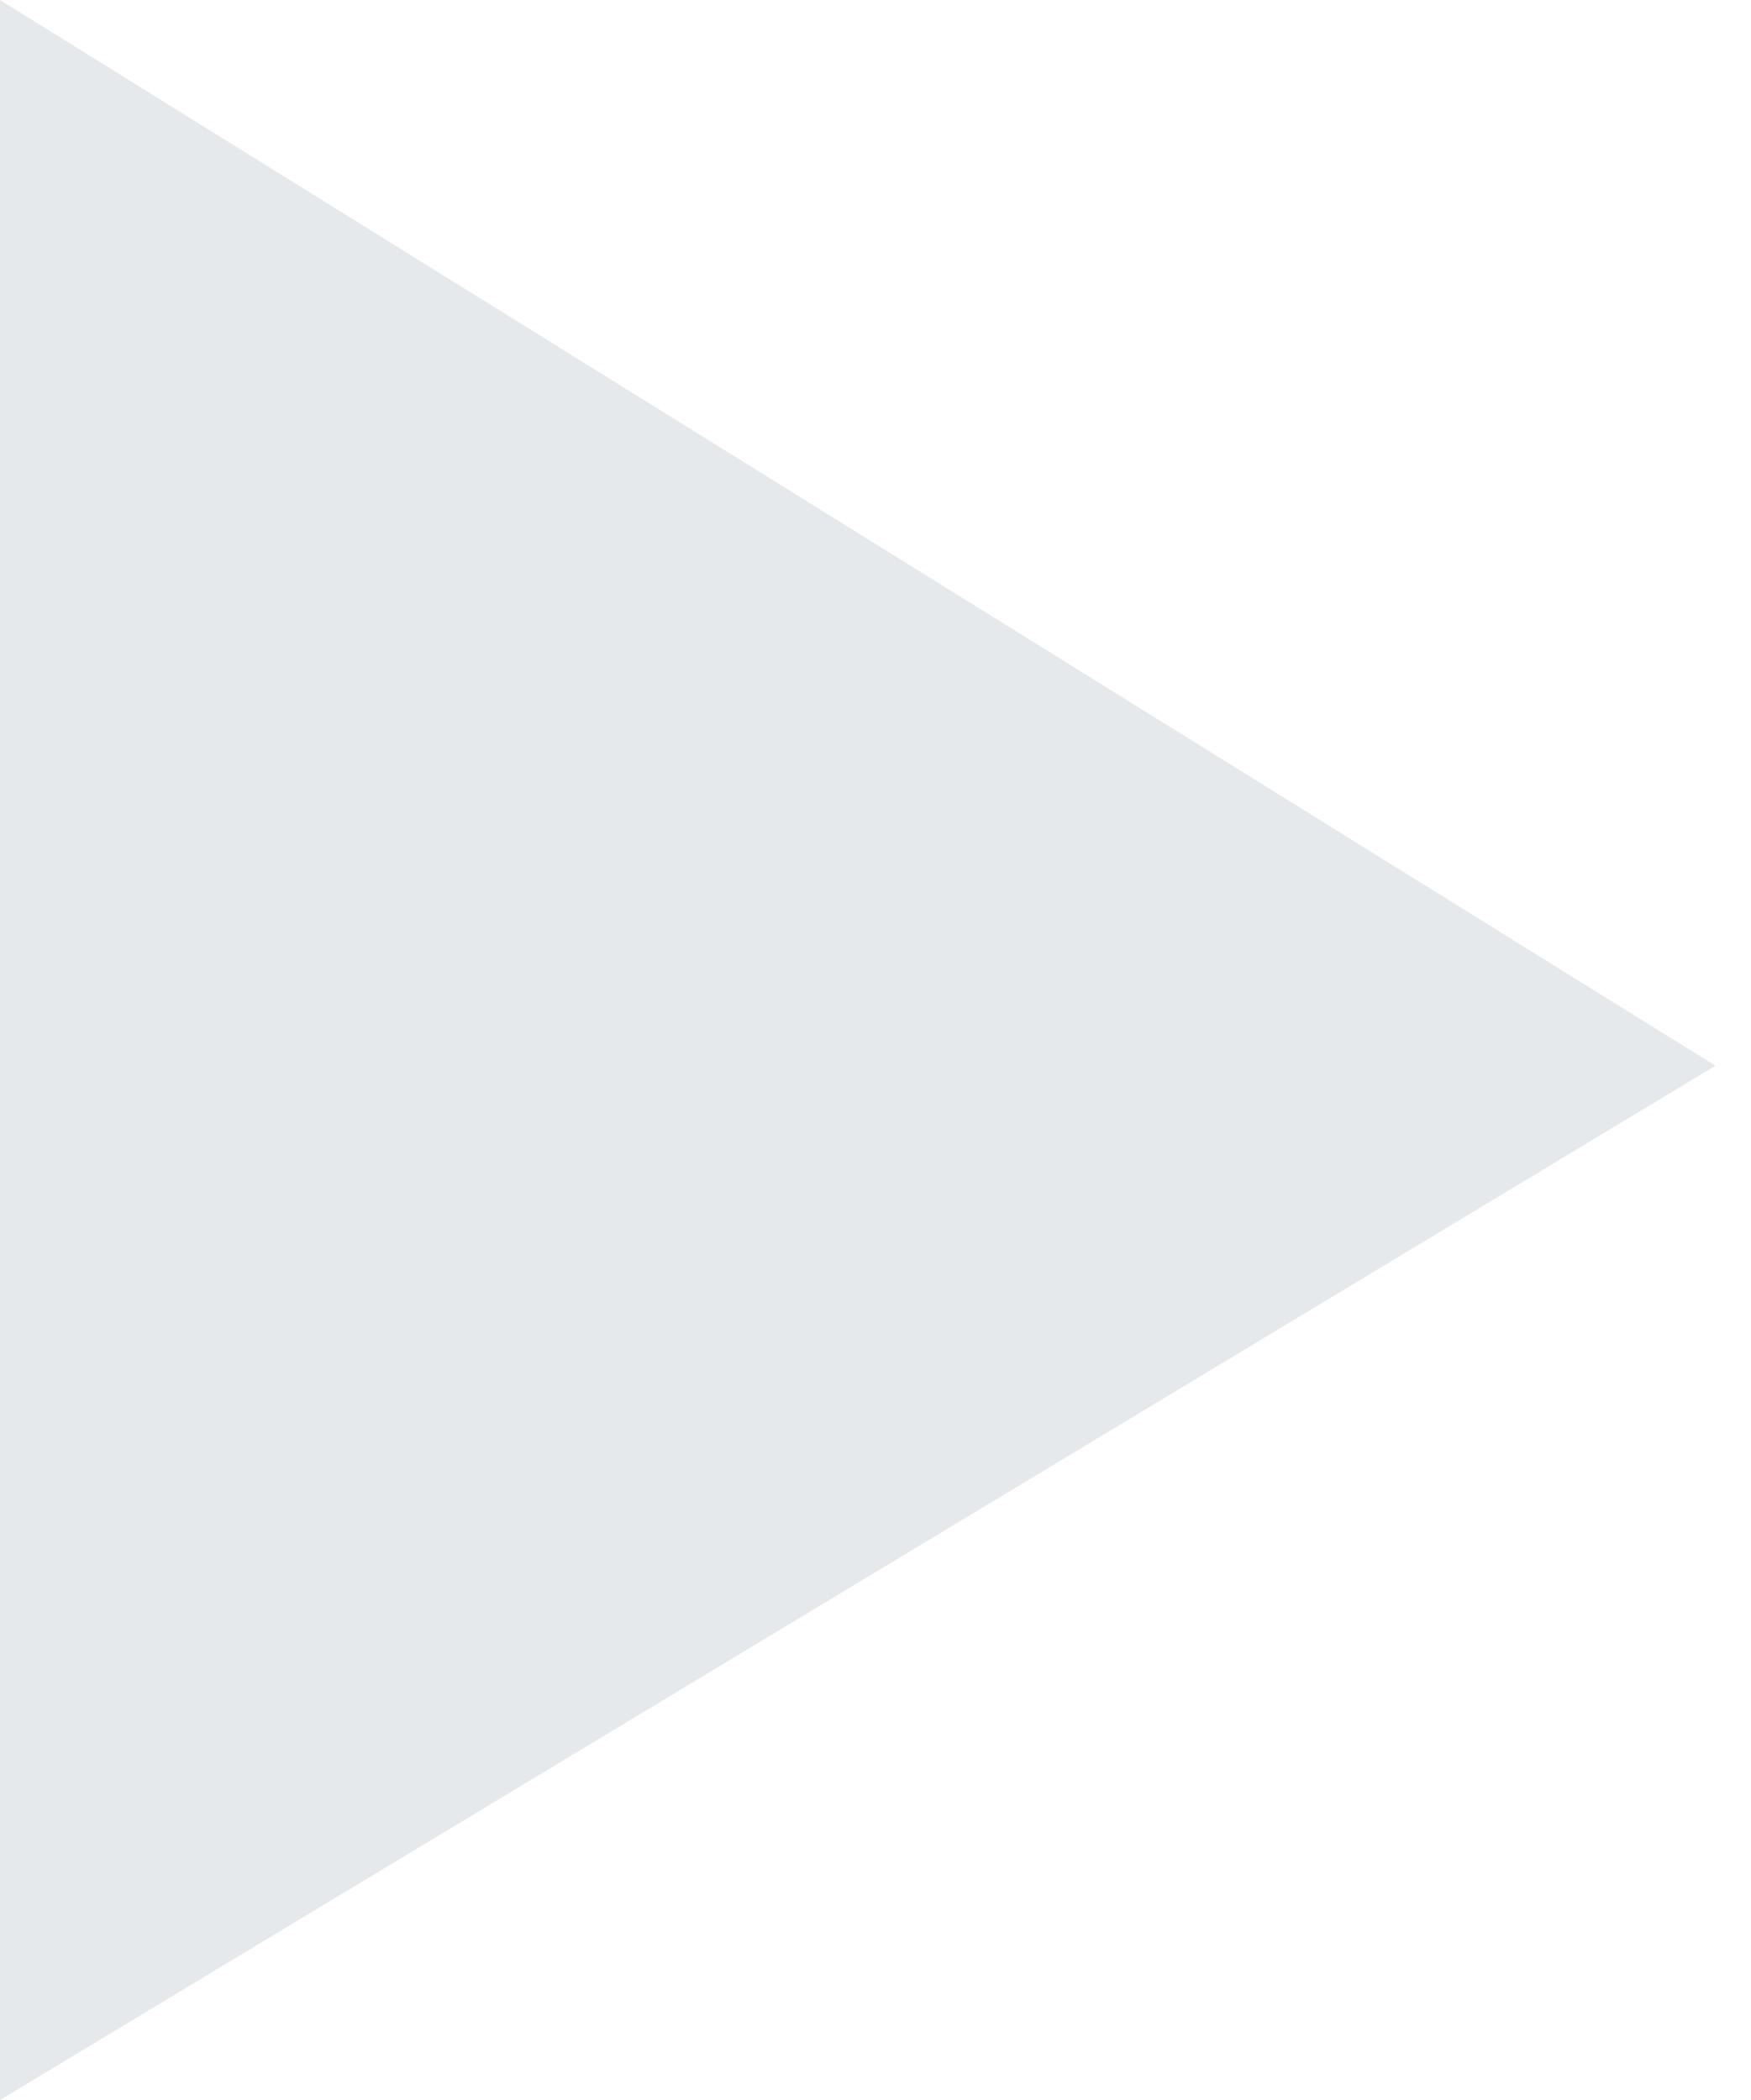
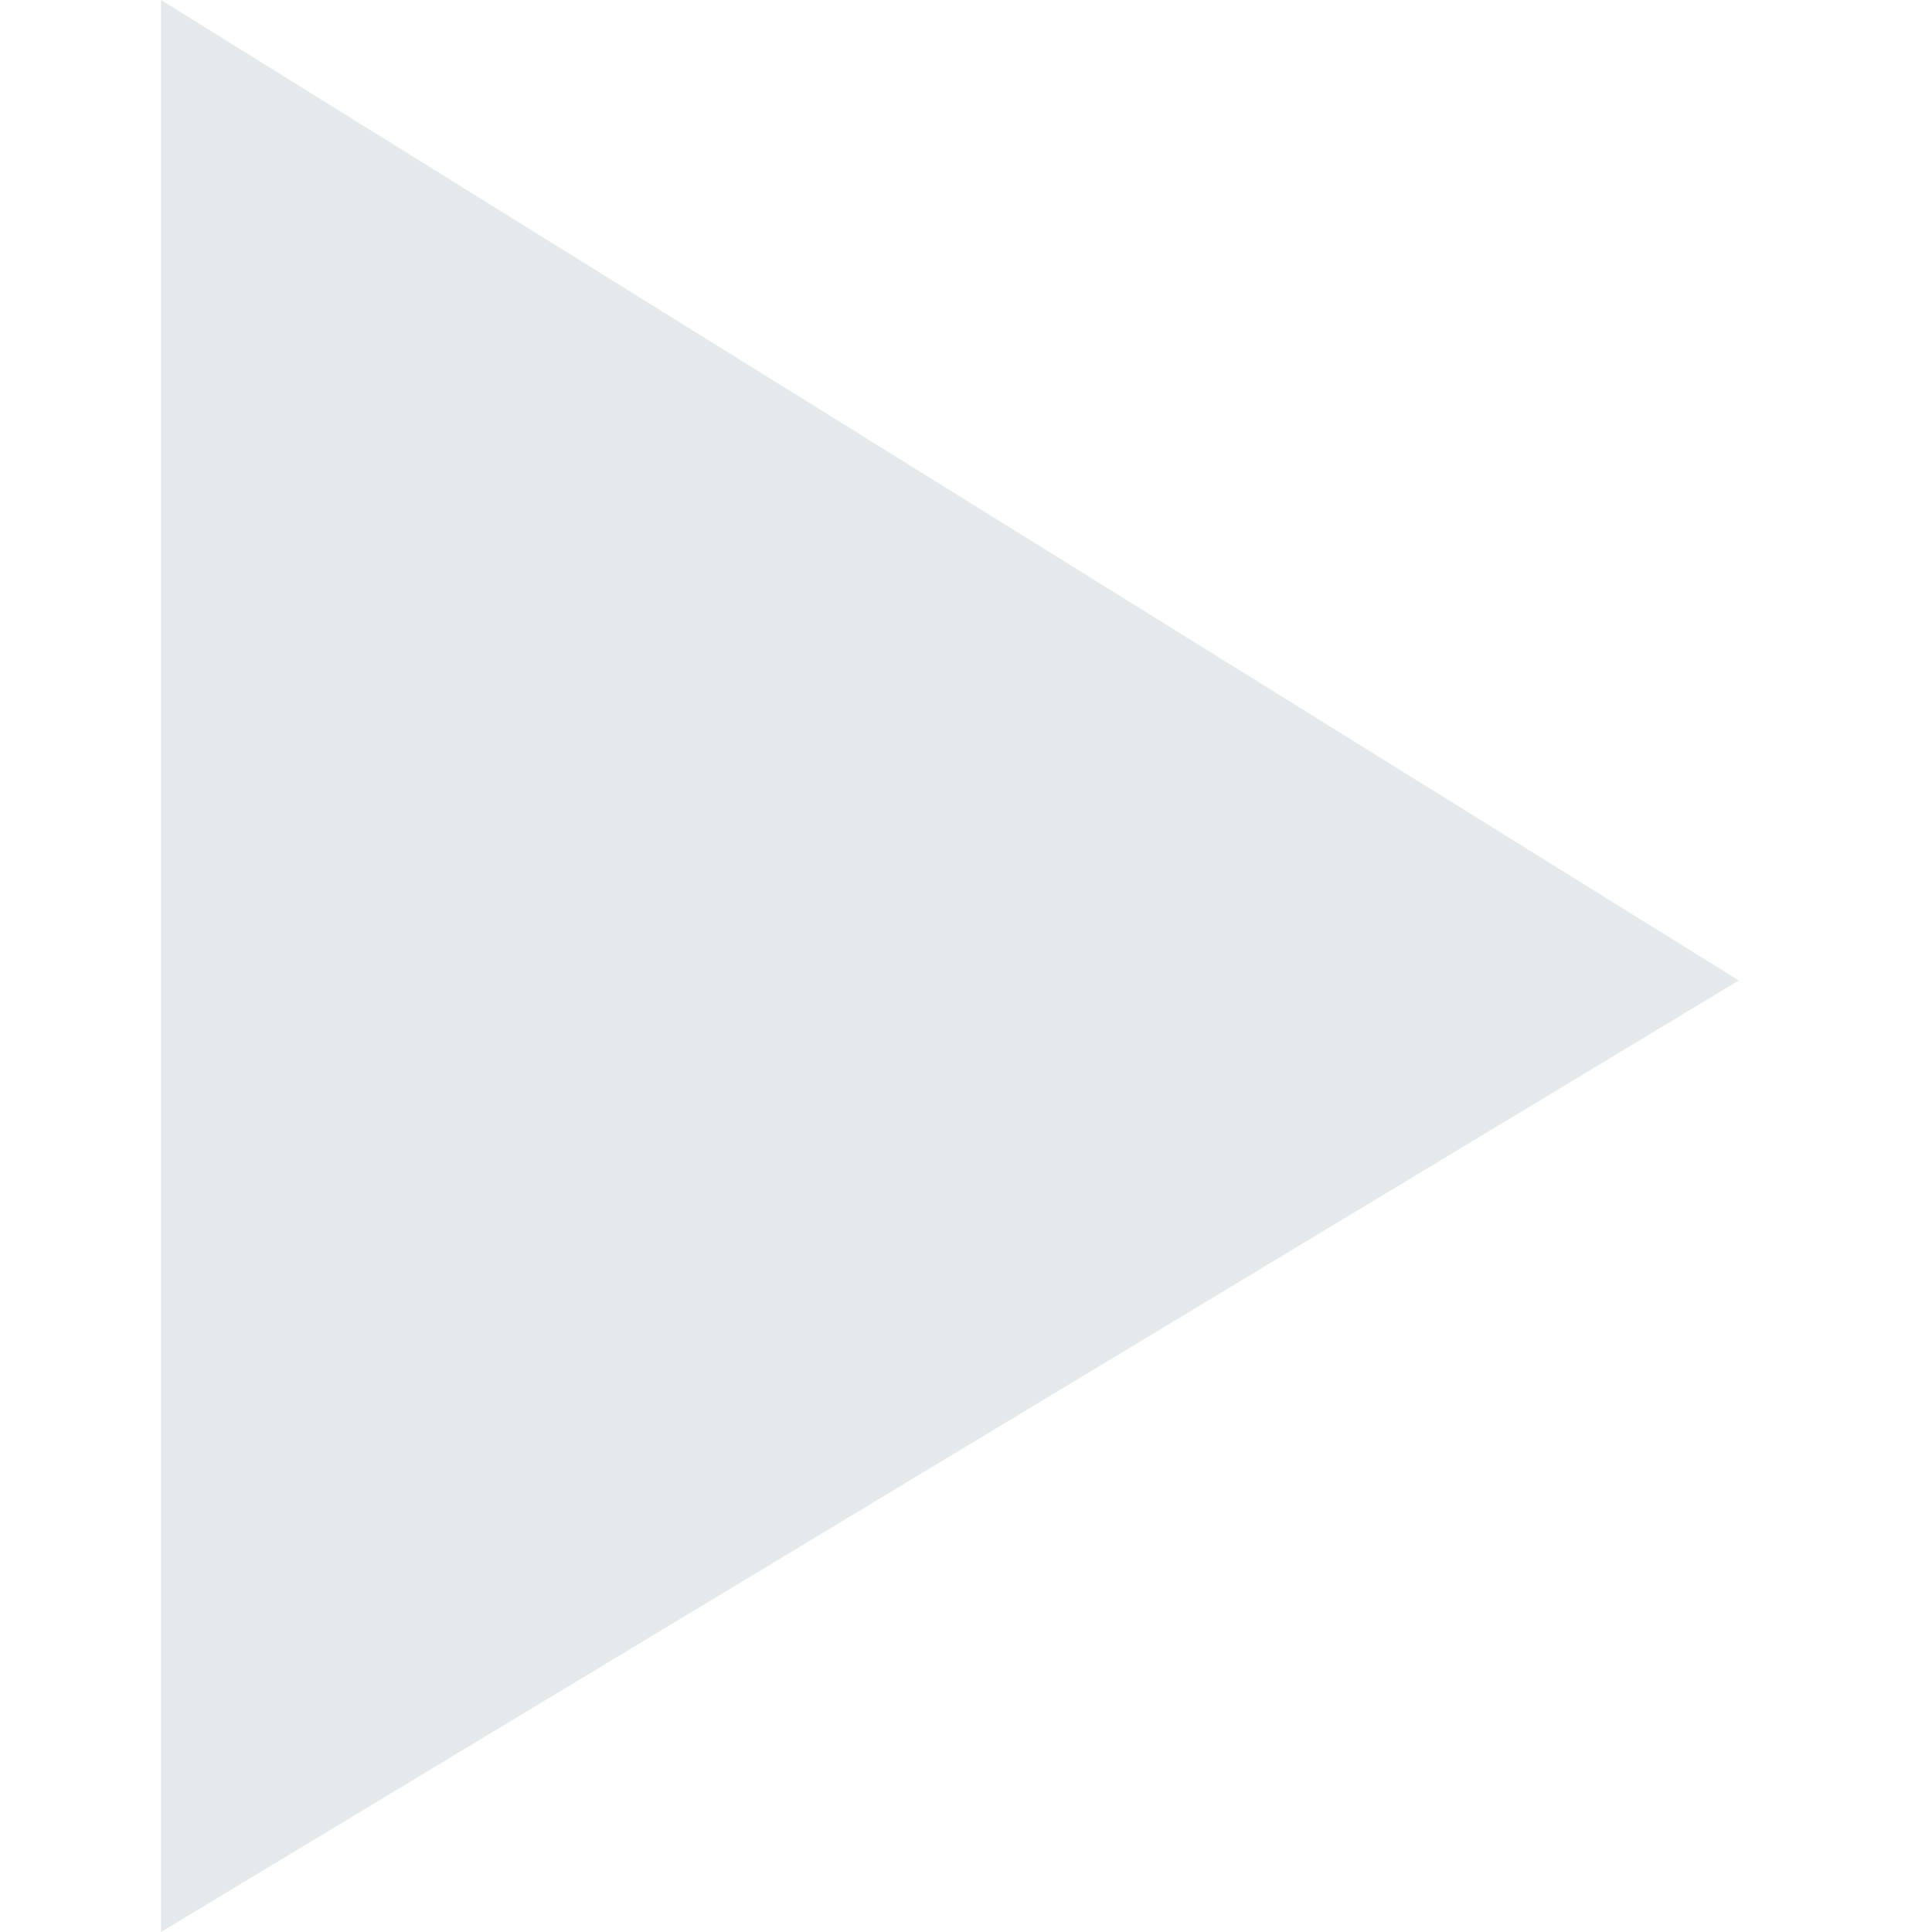
- <svg xmlns="http://www.w3.org/2000/svg" height="12" width="10" viewBox="0 0 10 12">
+ <svg xmlns="http://www.w3.org/2000/svg" height="12" width="12" viewBox="0 0 10 12">
  <path fill-opacity="0.15" fill="#526c84" fill-rule="evenodd" d="M 0 0 L 9.8 6.09 L 0 12 L 0 0 Z M 0 0" />
</svg>
